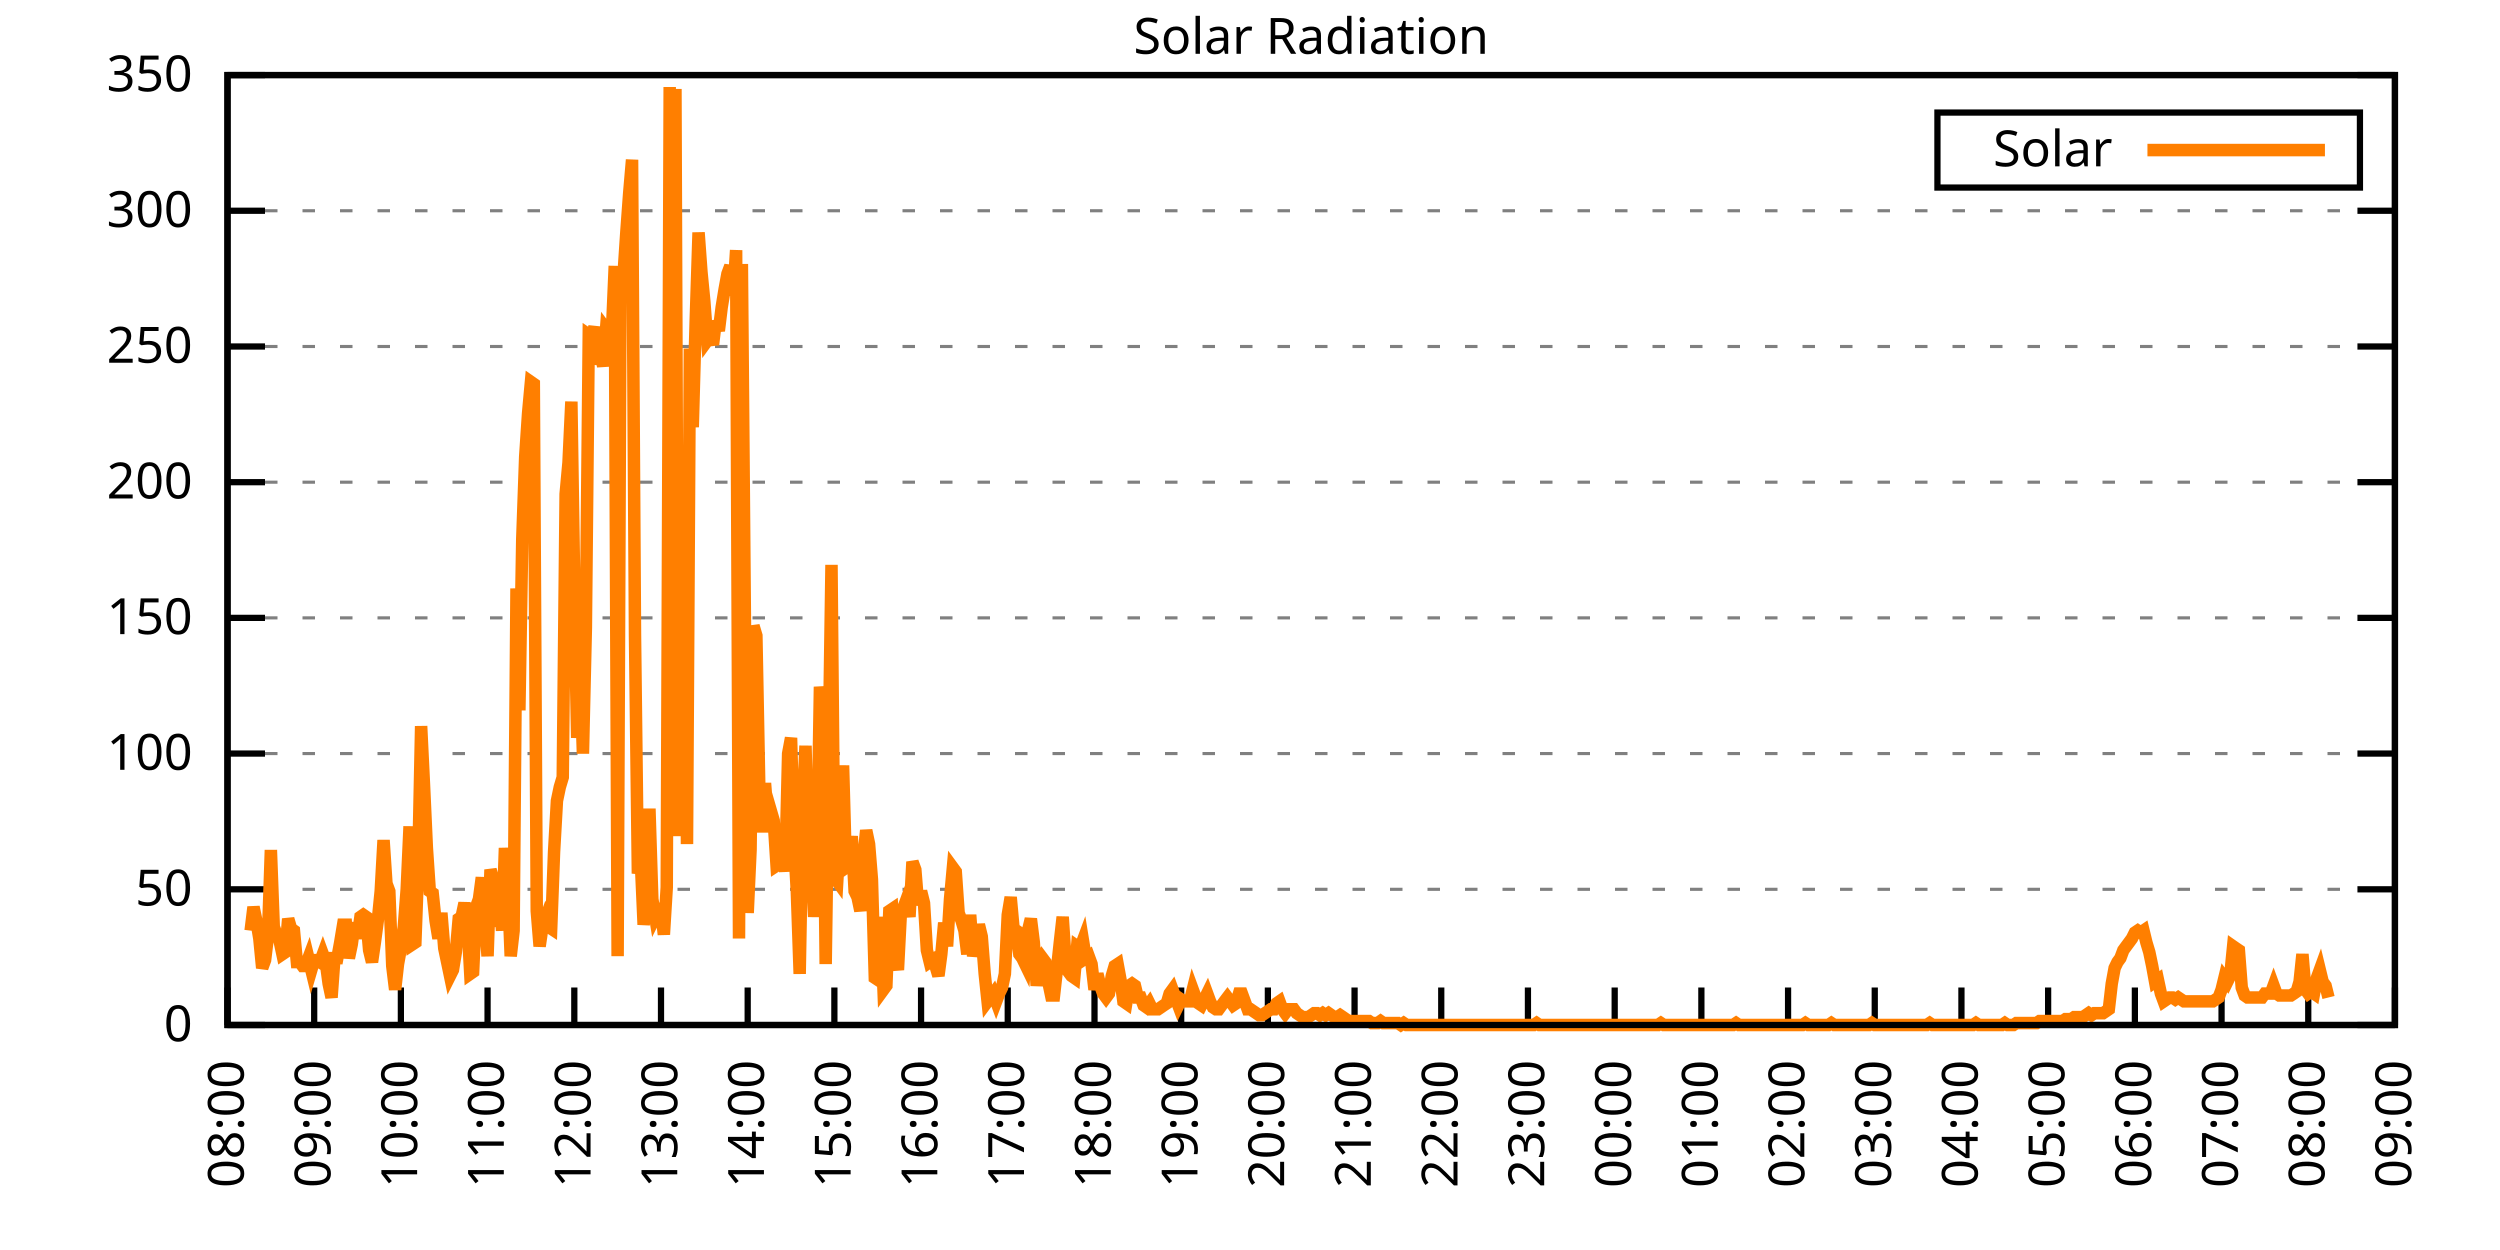
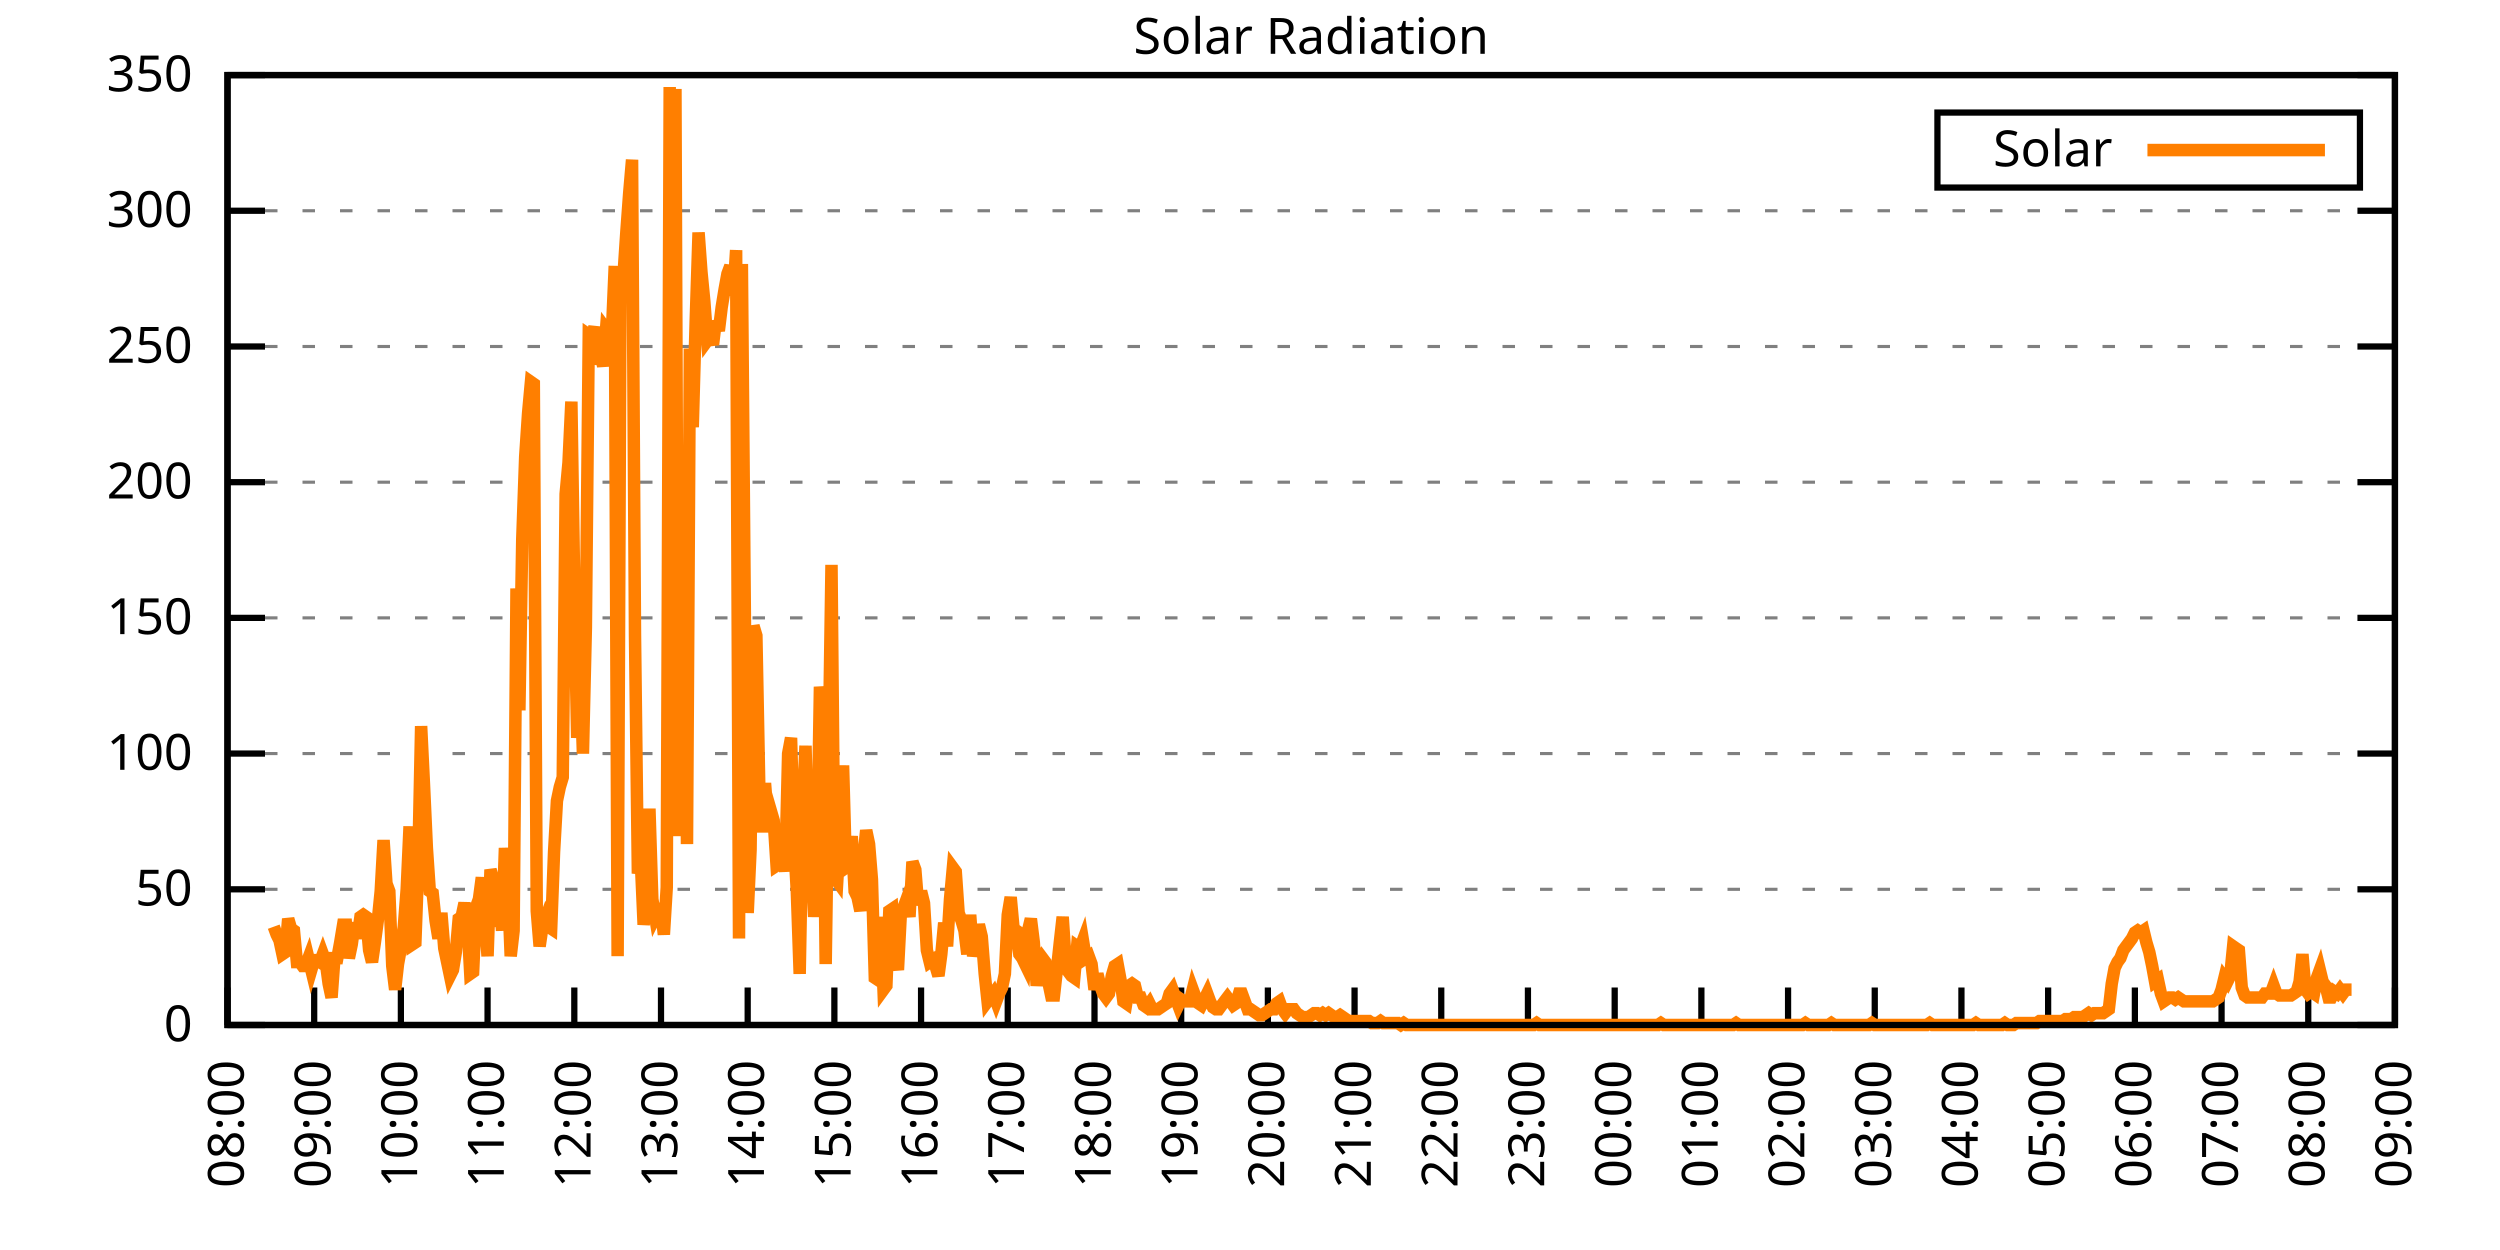
<svg xmlns="http://www.w3.org/2000/svg" xmlns:xlink="http://www.w3.org/1999/xlink" width="400" height="200" viewBox="0 0 400 200">
  <g id="gnuplot_canvas">
    <rect x="0" y="0" width="400" height="200" fill="none" />
    <defs>
      <circle id="gpDot" r="0.5" stroke-width="0.5" stroke="currentColor" />
      <path id="gpPt0" stroke-width="0.333" stroke="currentColor" d="M-1,0 h2 M0,-1 v2" />
      <path id="gpPt1" stroke-width="0.333" stroke="currentColor" d="M-1,-1 L1,1 M1,-1 L-1,1" />
      <path id="gpPt2" stroke-width="0.333" stroke="currentColor" d="M-1,0 L1,0 M0,-1 L0,1 M-1,-1 L1,1 M-1,1 L1,-1" />
      <rect id="gpPt3" stroke-width="0.333" stroke="currentColor" x="-1" y="-1" width="2" height="2" />
      <rect id="gpPt4" stroke-width="0.333" stroke="currentColor" fill="currentColor" x="-1" y="-1" width="2" height="2" />
      <circle id="gpPt5" stroke-width="0.333" stroke="currentColor" cx="0" cy="0" r="1" />
      <use xlink:href="#gpPt5" id="gpPt6" fill="currentColor" stroke="none" />
      <path id="gpPt7" stroke-width="0.333" stroke="currentColor" d="M0,-1.33 L-1.33,0.67 L1.33,0.67 z" />
      <use xlink:href="#gpPt7" id="gpPt8" fill="currentColor" stroke="none" />
      <use xlink:href="#gpPt7" id="gpPt9" stroke="currentColor" transform="rotate(180)" />
      <use xlink:href="#gpPt9" id="gpPt10" fill="currentColor" stroke="none" />
      <use xlink:href="#gpPt3" id="gpPt11" stroke="currentColor" transform="rotate(45)" />
      <use xlink:href="#gpPt11" id="gpPt12" fill="currentColor" stroke="none" />
      <path id="gpPt13" stroke-width="0.333" stroke="currentColor" d="M0,1.330 L1.265,0.411 L0.782,-1.067 L-0.782,-1.076 L-1.265,0.411 z" />
      <use xlink:href="#gpPt13" id="gpPt14" fill="currentColor" stroke="none" />
      <filter id="textbox" filterUnits="objectBoundingBox" x="0" y="0" height="1" width="1">
        <feFlood flood-color="white" flood-opacity="1" result="bgnd" />
        <feComposite in="SourceGraphic" in2="bgnd" operator="atop" />
      </filter>
      <filter id="greybox" filterUnits="objectBoundingBox" x="0" y="0" height="1" width="1">
        <feFlood flood-color="lightgrey" flood-opacity="1" result="grey" />
        <feComposite in="SourceGraphic" in2="grey" operator="atop" />
      </filter>
    </defs>
    <g fill="none" color="white" stroke="currentColor" stroke-width="1.00" stroke-linecap="butt" stroke-linejoin="miter">
</g>
    <g fill="none" color="black" stroke="currentColor" stroke-width="1.00" stroke-linecap="butt" stroke-linejoin="miter">
      <g stroke="none" shape-rendering="crispEdges">
        <polygon fill="rgb(255, 255, 255)" points="36.40,164.00 383.18,164.00 383.18,12.02 36.40,12.02 " />
      </g>
    </g>
    <g fill="none" color="black" stroke="currentColor" stroke-width="1.00" stroke-linecap="butt" stroke-linejoin="miter">
</g>
    <g fill="none" color="black" stroke="black" stroke-width="0.50" stroke-linecap="butt" stroke-linejoin="miter">
</g>
    <g fill="none" color="gray" stroke="currentColor" stroke-width="0.50" stroke-linecap="butt" stroke-linejoin="miter">
      <path stroke="gray" stroke-dasharray="2,4" class="gridline" d="M36.40,164.00 L383.19,164.00  " />
    </g>
    <g fill="none" color="gray" stroke="gray" stroke-width="1.00" stroke-linecap="butt" stroke-linejoin="miter">
</g>
    <g fill="none" color="black" stroke="currentColor" stroke-width="1.00" stroke-linecap="butt" stroke-linejoin="miter">
      <path stroke="black" d="M36.40,164.00 L42.40,164.00 M383.19,164.00 L377.19,164.00  " />
      <g transform="translate(30.80,166.60)" stroke="none" fill="black" font-family="Sans" font-size="8.00" text-anchor="end">
        <text>
          <tspan font-family="Sans"> 0</tspan>
        </text>
      </g>
    </g>
    <g fill="none" color="black" stroke="currentColor" stroke-width="1.00" stroke-linecap="butt" stroke-linejoin="miter">
</g>
    <g fill="none" color="black" stroke="black" stroke-width="0.50" stroke-linecap="butt" stroke-linejoin="miter">
</g>
    <g fill="none" color="gray" stroke="currentColor" stroke-width="0.50" stroke-linecap="butt" stroke-linejoin="miter">
      <path stroke="gray" stroke-dasharray="2,4" class="gridline" d="M36.40,142.29 L383.19,142.29  " />
    </g>
    <g fill="none" color="gray" stroke="gray" stroke-width="1.00" stroke-linecap="butt" stroke-linejoin="miter">
</g>
    <g fill="none" color="black" stroke="currentColor" stroke-width="1.00" stroke-linecap="butt" stroke-linejoin="miter">
      <path stroke="black" d="M36.40,142.29 L42.40,142.29 M383.19,142.29 L377.19,142.29  " />
      <g transform="translate(30.80,144.89)" stroke="none" fill="black" font-family="Sans" font-size="8.00" text-anchor="end">
        <text>
          <tspan font-family="Sans"> 50</tspan>
        </text>
      </g>
    </g>
    <g fill="none" color="black" stroke="currentColor" stroke-width="1.00" stroke-linecap="butt" stroke-linejoin="miter">
</g>
    <g fill="none" color="black" stroke="black" stroke-width="0.50" stroke-linecap="butt" stroke-linejoin="miter">
</g>
    <g fill="none" color="gray" stroke="currentColor" stroke-width="0.50" stroke-linecap="butt" stroke-linejoin="miter">
      <path stroke="gray" stroke-dasharray="2,4" class="gridline" d="M36.40,120.57 L383.19,120.57  " />
    </g>
    <g fill="none" color="gray" stroke="gray" stroke-width="1.00" stroke-linecap="butt" stroke-linejoin="miter">
</g>
    <g fill="none" color="black" stroke="currentColor" stroke-width="1.00" stroke-linecap="butt" stroke-linejoin="miter">
      <path stroke="black" d="M36.40,120.57 L42.40,120.57 M383.19,120.57 L377.19,120.57  " />
      <g transform="translate(30.80,123.17)" stroke="none" fill="black" font-family="Sans" font-size="8.00" text-anchor="end">
        <text>
          <tspan font-family="Sans"> 100</tspan>
        </text>
      </g>
    </g>
    <g fill="none" color="black" stroke="currentColor" stroke-width="1.00" stroke-linecap="butt" stroke-linejoin="miter">
</g>
    <g fill="none" color="black" stroke="black" stroke-width="0.50" stroke-linecap="butt" stroke-linejoin="miter">
</g>
    <g fill="none" color="gray" stroke="currentColor" stroke-width="0.50" stroke-linecap="butt" stroke-linejoin="miter">
      <path stroke="gray" stroke-dasharray="2,4" class="gridline" d="M36.40,98.86 L383.19,98.86  " />
    </g>
    <g fill="none" color="gray" stroke="gray" stroke-width="1.00" stroke-linecap="butt" stroke-linejoin="miter">
</g>
    <g fill="none" color="black" stroke="currentColor" stroke-width="1.00" stroke-linecap="butt" stroke-linejoin="miter">
      <path stroke="black" d="M36.40,98.86 L42.40,98.86 M383.19,98.86 L377.19,98.86  " />
      <g transform="translate(30.80,101.46)" stroke="none" fill="black" font-family="Sans" font-size="8.00" text-anchor="end">
        <text>
          <tspan font-family="Sans"> 150</tspan>
        </text>
      </g>
    </g>
    <g fill="none" color="black" stroke="currentColor" stroke-width="1.00" stroke-linecap="butt" stroke-linejoin="miter">
</g>
    <g fill="none" color="black" stroke="black" stroke-width="0.50" stroke-linecap="butt" stroke-linejoin="miter">
</g>
    <g fill="none" color="gray" stroke="currentColor" stroke-width="0.50" stroke-linecap="butt" stroke-linejoin="miter">
      <path stroke="gray" stroke-dasharray="2,4" class="gridline" d="M36.40,77.15 L383.19,77.15  " />
    </g>
    <g fill="none" color="gray" stroke="gray" stroke-width="1.00" stroke-linecap="butt" stroke-linejoin="miter">
</g>
    <g fill="none" color="black" stroke="currentColor" stroke-width="1.00" stroke-linecap="butt" stroke-linejoin="miter">
      <path stroke="black" d="M36.40,77.15 L42.40,77.15 M383.19,77.15 L377.19,77.15  " />
      <g transform="translate(30.80,79.75)" stroke="none" fill="black" font-family="Sans" font-size="8.00" text-anchor="end">
        <text>
          <tspan font-family="Sans"> 200</tspan>
        </text>
      </g>
    </g>
    <g fill="none" color="black" stroke="currentColor" stroke-width="1.00" stroke-linecap="butt" stroke-linejoin="miter">
</g>
    <g fill="none" color="black" stroke="black" stroke-width="0.50" stroke-linecap="butt" stroke-linejoin="miter">
</g>
    <g fill="none" color="gray" stroke="currentColor" stroke-width="0.50" stroke-linecap="butt" stroke-linejoin="miter">
      <path stroke="gray" stroke-dasharray="2,4" class="gridline" d="M36.40,55.44 L383.19,55.44  " />
    </g>
    <g fill="none" color="gray" stroke="gray" stroke-width="1.00" stroke-linecap="butt" stroke-linejoin="miter">
</g>
    <g fill="none" color="black" stroke="currentColor" stroke-width="1.00" stroke-linecap="butt" stroke-linejoin="miter">
      <path stroke="black" d="M36.40,55.44 L42.40,55.44 M383.19,55.44 L377.19,55.44  " />
      <g transform="translate(30.80,58.04)" stroke="none" fill="black" font-family="Sans" font-size="8.00" text-anchor="end">
        <text>
          <tspan font-family="Sans"> 250</tspan>
        </text>
      </g>
    </g>
    <g fill="none" color="black" stroke="currentColor" stroke-width="1.00" stroke-linecap="butt" stroke-linejoin="miter">
</g>
    <g fill="none" color="black" stroke="black" stroke-width="0.50" stroke-linecap="butt" stroke-linejoin="miter">
</g>
    <g fill="none" color="gray" stroke="currentColor" stroke-width="0.50" stroke-linecap="butt" stroke-linejoin="miter">
      <path stroke="gray" stroke-dasharray="2,4" class="gridline" d="M36.40,33.72 L383.19,33.72  " />
    </g>
    <g fill="none" color="gray" stroke="gray" stroke-width="1.00" stroke-linecap="butt" stroke-linejoin="miter">
</g>
    <g fill="none" color="black" stroke="currentColor" stroke-width="1.00" stroke-linecap="butt" stroke-linejoin="miter">
      <path stroke="black" d="M36.40,33.72 L42.40,33.72 M383.19,33.72 L377.19,33.72  " />
      <g transform="translate(30.80,36.32)" stroke="none" fill="black" font-family="Sans" font-size="8.00" text-anchor="end">
        <text>
          <tspan font-family="Sans"> 300</tspan>
        </text>
      </g>
    </g>
    <g fill="none" color="black" stroke="currentColor" stroke-width="1.00" stroke-linecap="butt" stroke-linejoin="miter">
</g>
    <g fill="none" color="black" stroke="black" stroke-width="0.50" stroke-linecap="butt" stroke-linejoin="miter">
</g>
    <g fill="none" color="gray" stroke="currentColor" stroke-width="0.50" stroke-linecap="butt" stroke-linejoin="miter">
      <path stroke="gray" stroke-dasharray="2,4" class="gridline" d="M36.40,12.01 L383.19,12.01  " />
    </g>
    <g fill="none" color="gray" stroke="gray" stroke-width="1.00" stroke-linecap="butt" stroke-linejoin="miter">
</g>
    <g fill="none" color="black" stroke="currentColor" stroke-width="1.00" stroke-linecap="butt" stroke-linejoin="miter">
      <path stroke="black" d="M36.40,12.01 L42.40,12.01 M383.19,12.01 L377.19,12.01  " />
      <g transform="translate(30.80,14.61)" stroke="none" fill="black" font-family="Sans" font-size="8.00" text-anchor="end">
        <text>
          <tspan font-family="Sans"> 350</tspan>
        </text>
      </g>
    </g>
    <g fill="none" color="black" stroke="currentColor" stroke-width="1.00" stroke-linecap="butt" stroke-linejoin="miter">
      <path stroke="black" d="M36.40,164.00 L36.40,158.00  " />
      <g transform="translate(39.00,169.60) rotate(270.00)" stroke="none" fill="black" font-family="Sans" font-size="8.00" text-anchor="end">
        <text>
          <tspan font-family="Sans">08:00</tspan>
        </text>
      </g>
    </g>
    <g fill="none" color="black" stroke="currentColor" stroke-width="1.00" stroke-linecap="butt" stroke-linejoin="miter">
      <path stroke="black" d="M50.27,164.00 L50.27,158.00  " />
      <g transform="translate(52.87,169.60) rotate(270.00)" stroke="none" fill="black" font-family="Sans" font-size="8.00" text-anchor="end">
        <text>
          <tspan font-family="Sans">09:00</tspan>
        </text>
      </g>
    </g>
    <g fill="none" color="black" stroke="currentColor" stroke-width="1.00" stroke-linecap="butt" stroke-linejoin="miter">
      <path stroke="black" d="M64.14,164.00 L64.14,158.00  " />
      <g transform="translate(66.74,169.60) rotate(270.00)" stroke="none" fill="black" font-family="Sans" font-size="8.00" text-anchor="end">
        <text>
          <tspan font-family="Sans">10:00</tspan>
        </text>
      </g>
    </g>
    <g fill="none" color="black" stroke="currentColor" stroke-width="1.00" stroke-linecap="butt" stroke-linejoin="miter">
      <path stroke="black" d="M78.01,164.00 L78.01,158.00  " />
      <g transform="translate(80.61,169.60) rotate(270.00)" stroke="none" fill="black" font-family="Sans" font-size="8.00" text-anchor="end">
        <text>
          <tspan font-family="Sans">11:00</tspan>
        </text>
      </g>
    </g>
    <g fill="none" color="black" stroke="currentColor" stroke-width="1.00" stroke-linecap="butt" stroke-linejoin="miter">
      <path stroke="black" d="M91.89,164.00 L91.89,158.00  " />
      <g transform="translate(94.49,169.60) rotate(270.00)" stroke="none" fill="black" font-family="Sans" font-size="8.00" text-anchor="end">
        <text>
          <tspan font-family="Sans">12:00</tspan>
        </text>
      </g>
    </g>
    <g fill="none" color="black" stroke="currentColor" stroke-width="1.00" stroke-linecap="butt" stroke-linejoin="miter">
      <path stroke="black" d="M105.76,164.00 L105.76,158.00  " />
      <g transform="translate(108.36,169.60) rotate(270.00)" stroke="none" fill="black" font-family="Sans" font-size="8.00" text-anchor="end">
        <text>
          <tspan font-family="Sans">13:00</tspan>
        </text>
      </g>
    </g>
    <g fill="none" color="black" stroke="currentColor" stroke-width="1.00" stroke-linecap="butt" stroke-linejoin="miter">
      <path stroke="black" d="M119.63,164.00 L119.63,158.00  " />
      <g transform="translate(122.23,169.60) rotate(270.00)" stroke="none" fill="black" font-family="Sans" font-size="8.00" text-anchor="end">
        <text>
          <tspan font-family="Sans">14:00</tspan>
        </text>
      </g>
    </g>
    <g fill="none" color="black" stroke="currentColor" stroke-width="1.00" stroke-linecap="butt" stroke-linejoin="miter">
      <path stroke="black" d="M133.50,164.00 L133.50,158.00  " />
      <g transform="translate(136.10,169.60) rotate(270.00)" stroke="none" fill="black" font-family="Sans" font-size="8.00" text-anchor="end">
        <text>
          <tspan font-family="Sans">15:00</tspan>
        </text>
      </g>
    </g>
    <g fill="none" color="black" stroke="currentColor" stroke-width="1.00" stroke-linecap="butt" stroke-linejoin="miter">
      <path stroke="black" d="M147.37,164.00 L147.37,158.00  " />
      <g transform="translate(149.97,169.60) rotate(270.00)" stroke="none" fill="black" font-family="Sans" font-size="8.00" text-anchor="end">
        <text>
          <tspan font-family="Sans">16:00</tspan>
        </text>
      </g>
    </g>
    <g fill="none" color="black" stroke="currentColor" stroke-width="1.00" stroke-linecap="butt" stroke-linejoin="miter">
      <path stroke="black" d="M161.24,164.00 L161.24,158.00  " />
      <g transform="translate(163.84,169.60) rotate(270.00)" stroke="none" fill="black" font-family="Sans" font-size="8.00" text-anchor="end">
        <text>
          <tspan font-family="Sans">17:00</tspan>
        </text>
      </g>
    </g>
    <g fill="none" color="black" stroke="currentColor" stroke-width="1.00" stroke-linecap="butt" stroke-linejoin="miter">
      <path stroke="black" d="M175.12,164.00 L175.12,158.00  " />
      <g transform="translate(177.72,169.60) rotate(270.00)" stroke="none" fill="black" font-family="Sans" font-size="8.00" text-anchor="end">
        <text>
          <tspan font-family="Sans">18:00</tspan>
        </text>
      </g>
    </g>
    <g fill="none" color="black" stroke="currentColor" stroke-width="1.00" stroke-linecap="butt" stroke-linejoin="miter">
      <path stroke="black" d="M188.99,164.00 L188.99,158.00  " />
      <g transform="translate(191.59,169.60) rotate(270.00)" stroke="none" fill="black" font-family="Sans" font-size="8.00" text-anchor="end">
        <text>
          <tspan font-family="Sans">19:00</tspan>
        </text>
      </g>
    </g>
    <g fill="none" color="black" stroke="currentColor" stroke-width="1.00" stroke-linecap="butt" stroke-linejoin="miter">
      <path stroke="black" d="M202.86,164.00 L202.86,158.00  " />
      <g transform="translate(205.46,169.60) rotate(270.00)" stroke="none" fill="black" font-family="Sans" font-size="8.00" text-anchor="end">
        <text>
          <tspan font-family="Sans">20:00</tspan>
        </text>
      </g>
    </g>
    <g fill="none" color="black" stroke="currentColor" stroke-width="1.00" stroke-linecap="butt" stroke-linejoin="miter">
      <path stroke="black" d="M216.73,164.00 L216.73,158.00  " />
      <g transform="translate(219.33,169.60) rotate(270.00)" stroke="none" fill="black" font-family="Sans" font-size="8.00" text-anchor="end">
        <text>
          <tspan font-family="Sans">21:00</tspan>
        </text>
      </g>
    </g>
    <g fill="none" color="black" stroke="currentColor" stroke-width="1.00" stroke-linecap="butt" stroke-linejoin="miter">
      <path stroke="black" d="M230.60,164.00 L230.60,158.00  " />
      <g transform="translate(233.20,169.60) rotate(270.00)" stroke="none" fill="black" font-family="Sans" font-size="8.00" text-anchor="end">
        <text>
          <tspan font-family="Sans">22:00</tspan>
        </text>
      </g>
    </g>
    <g fill="none" color="black" stroke="currentColor" stroke-width="1.00" stroke-linecap="butt" stroke-linejoin="miter">
      <path stroke="black" d="M244.47,164.00 L244.47,158.00  " />
      <g transform="translate(247.07,169.60) rotate(270.00)" stroke="none" fill="black" font-family="Sans" font-size="8.00" text-anchor="end">
        <text>
          <tspan font-family="Sans">23:00</tspan>
        </text>
      </g>
    </g>
    <g fill="none" color="black" stroke="currentColor" stroke-width="1.00" stroke-linecap="butt" stroke-linejoin="miter">
      <path stroke="black" d="M258.35,164.00 L258.35,158.00  " />
      <g transform="translate(260.95,169.60) rotate(270.00)" stroke="none" fill="black" font-family="Sans" font-size="8.00" text-anchor="end">
        <text>
          <tspan font-family="Sans">00:00</tspan>
        </text>
      </g>
    </g>
    <g fill="none" color="black" stroke="currentColor" stroke-width="1.00" stroke-linecap="butt" stroke-linejoin="miter">
      <path stroke="black" d="M272.22,164.00 L272.22,158.00  " />
      <g transform="translate(274.82,169.60) rotate(270.00)" stroke="none" fill="black" font-family="Sans" font-size="8.00" text-anchor="end">
        <text>
          <tspan font-family="Sans">01:00</tspan>
        </text>
      </g>
    </g>
    <g fill="none" color="black" stroke="currentColor" stroke-width="1.00" stroke-linecap="butt" stroke-linejoin="miter">
      <path stroke="black" d="M286.09,164.00 L286.09,158.00  " />
      <g transform="translate(288.69,169.60) rotate(270.00)" stroke="none" fill="black" font-family="Sans" font-size="8.00" text-anchor="end">
        <text>
          <tspan font-family="Sans">02:00</tspan>
        </text>
      </g>
    </g>
    <g fill="none" color="black" stroke="currentColor" stroke-width="1.00" stroke-linecap="butt" stroke-linejoin="miter">
      <path stroke="black" d="M299.96,164.00 L299.96,158.00  " />
      <g transform="translate(302.56,169.60) rotate(270.00)" stroke="none" fill="black" font-family="Sans" font-size="8.00" text-anchor="end">
        <text>
          <tspan font-family="Sans">03:00</tspan>
        </text>
      </g>
    </g>
    <g fill="none" color="black" stroke="currentColor" stroke-width="1.00" stroke-linecap="butt" stroke-linejoin="miter">
      <path stroke="black" d="M313.83,164.00 L313.83,158.00  " />
      <g transform="translate(316.43,169.60) rotate(270.00)" stroke="none" fill="black" font-family="Sans" font-size="8.00" text-anchor="end">
        <text>
          <tspan font-family="Sans">04:00</tspan>
        </text>
      </g>
    </g>
    <g fill="none" color="black" stroke="currentColor" stroke-width="1.00" stroke-linecap="butt" stroke-linejoin="miter">
      <path stroke="black" d="M327.70,164.00 L327.70,158.00  " />
      <g transform="translate(330.30,169.60) rotate(270.00)" stroke="none" fill="black" font-family="Sans" font-size="8.00" text-anchor="end">
        <text>
          <tspan font-family="Sans">05:00</tspan>
        </text>
      </g>
    </g>
    <g fill="none" color="black" stroke="currentColor" stroke-width="1.00" stroke-linecap="butt" stroke-linejoin="miter">
      <path stroke="black" d="M341.58,164.00 L341.58,158.00  " />
      <g transform="translate(344.18,169.60) rotate(270.00)" stroke="none" fill="black" font-family="Sans" font-size="8.00" text-anchor="end">
        <text>
          <tspan font-family="Sans">06:00</tspan>
        </text>
      </g>
    </g>
    <g fill="none" color="black" stroke="currentColor" stroke-width="1.00" stroke-linecap="butt" stroke-linejoin="miter">
      <path stroke="black" d="M355.45,164.00 L355.45,158.00  " />
      <g transform="translate(358.05,169.60) rotate(270.00)" stroke="none" fill="black" font-family="Sans" font-size="8.00" text-anchor="end">
        <text>
          <tspan font-family="Sans">07:00</tspan>
        </text>
      </g>
    </g>
    <g fill="none" color="black" stroke="currentColor" stroke-width="1.00" stroke-linecap="butt" stroke-linejoin="miter">
      <path stroke="black" d="M369.32,164.00 L369.32,158.00  " />
      <g transform="translate(371.92,169.60) rotate(270.00)" stroke="none" fill="black" font-family="Sans" font-size="8.00" text-anchor="end">
        <text>
          <tspan font-family="Sans">08:00</tspan>
        </text>
      </g>
    </g>
    <g fill="none" color="black" stroke="currentColor" stroke-width="1.00" stroke-linecap="butt" stroke-linejoin="miter">
      <path stroke="black" d="M383.19,164.00 L383.19,158.00  " />
      <g transform="translate(385.79,169.60) rotate(270.00)" stroke="none" fill="black" font-family="Sans" font-size="8.00" text-anchor="end">
        <text>
          <tspan font-family="Sans">09:00</tspan>
        </text>
      </g>
    </g>
    <g fill="none" color="black" stroke="currentColor" stroke-width="1.00" stroke-linecap="butt" stroke-linejoin="miter">
</g>
    <g fill="none" color="black" stroke="currentColor" stroke-width="1.00" stroke-linecap="butt" stroke-linejoin="miter">
      <path stroke="black" d="M36.40,12.01 L36.40,164.00 L383.19,164.00 L383.19,12.01 L36.40,12.01 Z  " />
    </g>
    <g fill="none" color="black" stroke="currentColor" stroke-width="1.00" stroke-linecap="butt" stroke-linejoin="miter">
</g>
    <g fill="none" color="black" stroke="currentColor" stroke-width="1.00" stroke-linecap="butt" stroke-linejoin="miter">
      <path stroke="black" d="M309.99,30.01 L309.99,18.01 L377.59,18.01 L377.59,30.01 L309.99,30.01 Z  " />
    </g>
    <g id="Solar_Radiation_plot_1">
      <g fill="none" color="white" stroke="black" stroke-width="2.00" stroke-linecap="butt" stroke-linejoin="miter">
</g>
      <g fill="none" color="black" stroke="currentColor" stroke-width="2.00" stroke-linecap="butt" stroke-linejoin="miter">
        <g transform="translate(337.99,26.61)" stroke="none" fill="black" font-family="Sans" font-size="8.00" text-anchor="end">
          <text>
            <tspan font-family="Sans">Solar</tspan>
          </text>
        </g>
      </g>
      <g fill="none" color="black" stroke="currentColor" stroke-width="2.00" stroke-linecap="butt" stroke-linejoin="miter">
-         <path stroke="rgb(255, 127,   0)" d="M343.59,24.01 L371.99,24.01 M40.10,148.90 L40.56,145.12 L41.02,147.32 L41.49,150.16 L41.95,154.88 L42.41,153.62   L42.87,149.84 L43.34,136.00 L43.80,148.27 L44.26,149.53 L44.72,150.47 L45.19,152.67 L45.65,152.36 L46.11,147.01   L46.57,148.58 L47.03,148.90 L47.50,153.93 L47.96,153.93 L48.42,154.56 L48.88,154.56 L49.35,153.30 L49.81,155.19   L50.27,153.62 L50.73,153.62 L51.20,153.93 L51.66,152.67 L52.12,153.93 L52.58,157.39 L53.05,159.60 L53.51,153.30   L53.97,153.30 L54.43,150.79 L54.90,147.95 L55.36,147.95 L55.82,153.30 L56.28,151.10 L56.75,147.64 L57.21,150.16   L57.67,146.70 L58.13,146.38 L58.59,146.70 L59.06,152.04 L59.52,153.93 L59.98,150.79 L60.44,147.32 L60.91,142.60   L61.37,134.42 L61.83,141.35 L62.29,142.60 L62.76,154.56 L63.22,158.34 L63.68,154.25 L64.14,151.73 L64.61,148.27   L65.07,142.29 L65.53,132.22 L65.99,151.10 L66.46,150.79 L66.92,138.20 L67.38,116.18 L67.84,125.61 L68.30,135.68   L68.77,142.60 L69.23,142.92 L69.69,147.32 L70.15,150.16 L70.62,146.07 L71.08,151.73 L71.54,153.93 L72.00,156.13   L72.47,155.19 L72.93,152.36 L73.39,147.01 L73.85,146.70 L74.32,144.49 L74.78,147.32 L75.24,155.82 L75.70,155.50   L76.17,145.12 L76.63,143.86 L77.09,140.40 L77.55,146.70 L78.01,152.99 L78.48,139.14 L78.94,140.72 L79.40,148.27   L79.86,142.60 L80.33,148.90 L80.79,135.68 L81.25,141.35 L81.71,152.99 L82.18,148.90 L82.64,94.15 L83.10,113.66   L83.56,86.28 L84.03,73.07 L84.49,66.15 L84.95,61.11 L85.41,61.43 L85.88,145.75 L86.34,151.41 L86.80,148.27   L87.26,147.01 L87.72,148.27 L88.19,148.58 L88.65,136.31 L89.11,128.13 L89.57,125.93 L90.04,124.36 L90.50,79.05   L90.96,74.01 L91.42,64.26 L91.89,94.78 L92.35,118.06 L92.81,106.74 L93.27,120.58 L93.74,100.44 L94.20,53.56   L94.66,53.88 L95.12,52.30 L95.59,58.28 L96.05,56.39 L96.51,58.60 L96.97,52.62 L97.44,53.25 L97.90,53.25   L98.36,42.55 L98.82,152.99 L99.28,46.33 L99.75,44.12 L100.21,37.20 L100.67,30.91 L101.13,25.56 L101.60,101.70   L102.06,139.77 L102.52,137.57 L102.98,147.95 L103.45,144.49 L103.91,129.39 L104.37,143.86 L104.83,146.70 L105.30,145.75   L105.76,145.44 L106.22,149.53 L106.68,141.98 L107.15,13.92 L107.61,129.39 L108.07,14.23 L108.53,133.79 L108.99,74.64   L109.46,91.63 L109.92,135.05 L110.38,55.77 L110.84,68.35 L111.31,51.36 L111.77,37.20 L112.23,43.49 L112.69,48.21   L113.16,54.51 L113.62,53.88 L114.08,55.14 L114.54,51.36 L115.01,52.93 L115.47,49.16 L115.93,46.33 L116.39,43.81   L116.86,42.55 L117.32,47.27 L117.78,40.03 L118.24,150.16 L118.70,42.24 L119.17,97.61 L119.63,146.07 L120.09,136.00   L120.55,100.13 L121.02,101.70 L121.48,125.61 L121.94,133.17 L122.40,125.30 L122.87,131.28 L123.33,129.70 L123.79,131.28   L124.25,138.51 L124.72,138.20 L125.18,135.05 L125.64,139.46 L126.10,120.58 L126.57,118.06 L127.03,134.42 L127.49,142.60   L127.95,155.82 L128.41,130.33 L128.88,119.32 L129.34,138.20 L129.80,136.00 L130.26,146.70 L130.73,138.20 L131.19,109.88   L131.65,113.66 L132.11,154.25 L132.58,121.52 L133.04,90.38 L133.50,140.40 L133.96,141.03 L134.43,132.85 L134.89,122.47   L135.35,138.83 L135.81,138.51 L136.28,133.79 L136.74,142.60 L137.20,143.55 L137.66,145.75 L138.13,137.26 L138.59,132.85   L139.05,135.05 L139.51,140.72 L139.97,156.45 L140.44,156.76 L140.90,146.70 L141.36,158.34 L141.82,157.71 L142.29,145.75   L142.75,145.44 L143.21,152.99 L143.67,155.19 L144.14,146.07 L144.60,145.12 L145.06,143.86 L145.52,146.70 L145.99,137.89   L146.45,139.14 L146.91,144.81 L147.37,142.60 L147.84,144.49 L148.30,152.04 L148.76,153.93 L149.22,153.62 L149.68,154.56   L150.15,156.13 L150.61,152.67 L151.07,147.64 L151.53,151.41 L152.00,143.86 L152.46,138.83 L152.92,139.46 L153.38,146.07   L153.85,147.32 L154.31,148.90 L154.77,152.67 L155.23,146.38 L155.70,152.99 L156.16,150.79 L156.62,147.95 L157.08,149.84   L157.55,155.82 L158.01,160.22 L158.47,159.60 L158.93,158.97 L159.39,160.22 L159.86,158.97 L160.32,158.02 L160.78,155.82   L161.24,146.38 L161.71,143.55 L162.17,148.58 L162.63,148.90 L163.09,152.67 L163.56,153.30 L164.02,154.25 L164.48,148.90   L164.94,147.01 L165.41,150.79 L165.87,157.71 L166.33,154.25 L166.79,153.30 L167.26,153.93 L167.72,157.08 L168.18,159.28   L168.64,159.28 L169.10,155.19 L169.57,150.79 L170.03,146.70 L170.49,153.62 L170.95,155.50 L171.42,156.13 L171.88,156.45   L172.34,151.41 L172.80,151.73 L173.27,150.47 L173.73,153.30 L174.19,152.99 L174.65,154.25 L175.12,158.34 L175.58,155.82   L176.04,157.71 L176.50,158.97 L176.97,159.60 L177.43,158.97 L177.89,156.13 L178.35,154.56 L178.82,154.25 L179.28,156.76   L179.74,160.22 L180.20,160.54 L180.66,157.71 L181.13,157.39 L181.59,157.71 L182.05,159.60 L182.51,159.60 L182.98,160.85   L183.44,161.17 L183.90,160.54 L184.36,161.48 L184.83,161.48 L185.29,161.48 L185.75,161.17 L186.21,160.85 L186.68,160.54   L187.14,158.97 L187.60,158.34 L188.06,159.60 L188.53,160.85 L188.99,159.91 L189.45,160.22 L189.91,160.22 L190.37,160.22   L190.84,158.34 L191.30,159.60 L191.76,160.54 L192.22,160.85 L192.69,159.91 L193.15,158.97 L193.61,160.22 L194.07,161.17   L194.54,161.48 L195.00,161.48 L195.46,160.85 L195.92,160.22 L196.39,159.60 L196.85,160.22 L197.31,160.85 L197.77,160.54   L198.24,158.97 L198.70,158.97 L199.16,160.22 L199.62,161.48 L200.08,161.48 L200.55,161.80 L201.01,162.11 L201.47,162.43   L201.93,162.43 L202.40,162.11 L202.86,161.80 L203.32,161.48 L203.78,161.48 L204.25,160.54 L204.71,160.22 L205.17,161.48   L205.63,162.11 L206.10,161.48 L206.56,161.48 L207.02,161.48 L207.48,162.11 L207.95,162.43 L208.41,162.74 L208.87,162.74   L209.33,162.74 L209.80,162.43 L210.26,162.11 L210.72,162.11 L211.18,162.43 L211.64,162.11 L212.11,162.43 L212.57,162.11   L213.03,162.43 L213.49,162.74 L213.96,162.74 L214.42,162.43 L214.88,162.74 L215.34,163.06 L215.81,163.37 L216.27,163.37   L216.73,163.37 L217.19,163.37 L217.66,163.37 L218.12,163.37 L218.58,163.37 L219.04,163.37 L219.51,163.69 L219.97,163.69   L220.43,163.69 L220.89,163.37 L221.35,163.69 L221.82,163.69 L222.28,163.69 L222.74,163.69 L223.20,163.69 L223.67,163.69   L224.13,164.00 L224.59,163.69 L225.05,164.00 L225.52,164.00 L225.98,164.00 L226.44,164.00 L226.90,164.00 L227.37,164.00   L227.83,164.00 L228.29,164.00 L228.75,164.00 L229.22,164.00 L229.68,164.00 L230.14,164.00 L230.60,164.00 L231.06,164.00   L231.53,164.00 L231.99,164.00 L232.45,164.00 L232.91,164.00 L233.38,164.00 L233.84,164.00 L234.30,164.00 L234.76,164.00   L235.23,164.00 L235.69,164.00 L236.15,164.00 L236.61,164.00 L237.08,164.00 L237.54,164.00 L238.00,164.00 L238.46,164.00   L238.93,164.00 L239.39,164.00 L239.85,164.00 L240.31,164.00 L240.77,164.00 L241.24,164.00 L241.70,164.00 L242.16,164.00   L242.62,164.00 L243.09,164.00 L243.55,164.00 L244.01,164.00 L244.47,164.00 L244.94,164.00 L245.40,164.00 L245.86,163.69   L246.32,164.00 L246.79,164.00 L247.25,164.00 L247.71,164.00 L248.17,164.00 L248.64,164.00 L249.10,164.00 L249.56,164.00   L250.02,164.00 L250.49,164.00 L250.95,164.00 L251.41,164.00 L251.87,164.00 L252.33,164.00 L252.80,164.00 L253.26,164.00   L253.72,164.00 L254.18,164.00 L254.65,164.00 L255.11,164.00 L255.57,164.00 L256.03,164.00 L256.50,164.00 L256.96,164.00   L257.42,164.00 L257.88,164.00 L258.35,164.00 L258.81,164.00 L259.27,164.00 L259.73,164.00 L260.20,164.00 L260.66,164.00   L261.12,164.00 L261.58,164.00 L262.04,164.00 L262.51,164.00 L262.97,164.00 L263.43,164.00 L263.89,164.00 L264.36,164.00   L264.82,164.00 L265.28,164.00 L265.74,163.69 L266.21,164.00 L266.67,164.00 L267.13,164.00 L267.59,164.00 L268.06,164.00   L268.52,164.00 L268.98,164.00 L269.44,164.00 L269.91,164.00 L270.37,164.00 L270.83,164.00 L271.29,164.00 L271.75,164.00   L272.22,164.00 L272.68,164.00 L273.14,164.00 L273.60,164.00 L274.07,164.00 L274.53,164.00 L274.99,164.00 L275.45,164.00   L275.92,164.00 L276.38,164.00 L276.84,164.00 L277.30,164.00 L277.77,163.69 L278.23,164.00 L278.69,164.00 L279.15,164.00   L279.62,164.00 L280.08,164.00 L280.54,164.00 L281.00,164.00 L281.46,164.00 L281.93,164.00 L282.39,164.00 L282.85,164.00   L283.31,164.00 L283.78,164.00 L284.24,164.00 L284.70,164.00 L285.16,164.00 L285.63,164.00 L286.09,164.00 L286.55,164.00   L287.01,164.00 L287.48,164.00 L287.94,164.00 L288.40,164.00 L288.86,163.69 L289.33,164.00 L289.79,164.00 L290.25,164.00   L290.71,164.00 L291.18,164.00 L291.64,164.00 L292.10,164.00 L292.56,164.00 L293.02,163.69 L293.49,164.00 L293.95,164.00   L294.41,164.00 L294.87,164.00 L295.34,164.00 L295.80,164.00 L296.26,164.00 L296.72,164.00 L297.19,164.00 L297.65,164.00   L298.11,164.00 L298.57,164.00 L299.04,164.00 L299.50,163.69 L299.96,164.00 L300.42,164.00 L300.89,164.00 L301.35,164.00   L301.81,164.00 L302.27,164.00 L302.73,164.00 L303.20,164.00 L303.66,164.00 L304.12,164.00 L304.58,164.00 L305.05,164.00   L305.51,164.00 L305.97,164.00 L306.43,164.00 L306.90,164.00 L307.36,164.00 L307.82,164.00 L308.28,164.00 L308.75,163.69   L309.21,164.00 L309.67,164.00 L310.13,164.00 L310.60,164.00 L311.06,164.00 L311.52,164.00 L311.98,164.00 L312.44,164.00   L312.91,164.00 L313.37,164.00 L313.83,164.00 L314.29,164.00 L314.76,164.00 L315.22,164.00 L315.68,164.00 L316.14,163.69   L316.61,164.00 L317.07,164.00 L317.53,164.00 L317.99,164.00 L318.46,164.00 L318.92,164.00 L319.38,164.00 L319.84,164.00   L320.31,164.00 L320.77,163.69 L321.23,164.00 L321.69,164.00 L322.15,164.00 L322.62,163.69 L323.08,163.69 L323.54,163.69   L324.00,163.69 L324.47,163.69 L324.93,163.69 L325.39,163.69 L325.85,163.69 L326.32,163.37 L326.78,163.37 L327.24,163.37   L327.70,163.37 L328.17,163.37 L328.63,163.37 L329.09,163.37 L329.55,163.37 L330.02,163.37 L330.48,163.06 L330.94,163.06   L331.40,163.06 L331.87,162.74 L332.33,162.74 L332.79,162.74 L333.25,162.74 L333.71,162.43 L334.18,162.11 L334.64,162.43   L335.10,162.11 L335.56,162.11 L336.03,162.11 L336.49,162.11 L336.95,161.80 L337.41,161.48 L337.88,157.39 L338.34,154.88   L338.80,153.93 L339.26,153.30 L339.73,152.04 L340.19,151.41 L340.65,150.79 L341.11,150.16 L341.58,149.21 L342.04,148.90   L342.50,149.21 L342.96,148.90 L343.42,150.79 L343.89,152.36 L344.35,154.56 L344.81,157.08 L345.27,156.76 L345.74,158.97   L346.20,160.22 L346.66,159.91 L347.12,159.60 L347.59,159.60 L348.05,159.91 L348.51,159.60 L348.97,159.91 L349.44,160.22   L349.90,160.22 L350.36,160.22 L350.82,160.22 L351.29,160.22 L351.75,160.22 L352.21,160.22 L352.67,160.22 L353.13,160.22   L353.60,160.22 L354.06,160.22 L354.52,159.91 L354.98,159.60 L355.45,158.34 L355.91,156.45 L356.37,157.08 L356.83,156.13   L357.30,151.41 L357.76,151.73 L358.22,152.04 L358.68,158.02 L359.15,159.28 L359.61,159.60 L360.07,159.60 L360.53,159.60   L361.00,159.60 L361.46,159.60 L361.92,159.60 L362.38,158.97 L362.84,158.97 L363.31,158.97 L363.77,157.71 L364.23,158.97   L364.69,159.28 L365.16,159.28 L365.62,159.28 L366.08,159.28 L366.54,159.28 L367.01,158.97 L367.47,158.65 L367.93,157.08   L368.39,152.67 L368.86,158.34 L369.32,158.97 L369.78,158.65 L370.24,158.97 L370.71,156.45 L371.17,155.19 L371.63,157.08   L372.09,157.71 L372.56,159.60  " />
+         <path stroke="rgb(255, 127,   0)" d="M343.59,24.01 L371.99,24.01 M43.80,148.27 L44.26,149.53 L44.72,150.47 L45.19,152.67 L45.65,152.36 L46.11,147.01   L46.57,148.58 L47.03,148.90 L47.50,153.93 L47.96,153.93 L48.42,154.56 L48.88,154.56 L49.35,153.30 L49.81,155.19   L50.27,153.62 L50.73,153.62 L51.20,153.93 L51.66,152.67 L52.12,153.93 L52.58,157.39 L53.05,159.60 L53.51,153.30   L53.97,153.30 L54.43,150.79 L54.90,147.95 L55.36,147.95 L55.82,153.30 L56.28,151.10 L56.75,147.64 L57.21,150.16   L57.67,146.70 L58.13,146.38 L58.59,146.70 L59.06,152.04 L59.52,153.93 L59.98,150.79 L60.44,147.32 L60.91,142.60   L61.37,134.42 L61.83,141.35 L62.29,142.60 L62.76,154.56 L63.22,158.34 L63.68,154.25 L64.14,151.73 L64.61,148.27   L65.07,142.29 L65.53,132.22 L65.99,151.10 L66.46,150.79 L66.92,138.20 L67.38,116.18 L67.84,125.61 L68.30,135.68   L68.77,142.60 L69.23,142.92 L69.69,147.32 L70.15,150.16 L70.62,146.07 L71.08,151.73 L71.54,153.93 L72.00,156.13   L72.47,155.19 L72.93,152.36 L73.39,147.01 L73.85,146.70 L74.32,144.49 L74.78,147.32 L75.24,155.82 L75.70,155.50   L76.17,145.12 L76.63,143.86 L77.09,140.40 L77.55,146.70 L78.01,152.99 L78.48,139.14 L78.94,140.72 L79.40,148.27   L79.86,142.60 L80.33,148.90 L80.79,135.68 L81.25,141.35 L81.71,152.99 L82.18,148.90 L82.64,94.15 L83.10,113.66   L83.56,86.28 L84.03,73.07 L84.49,66.15 L84.95,61.11 L85.41,61.43 L85.88,145.75 L86.34,151.41 L86.80,148.27   L87.26,147.01 L87.72,148.27 L88.19,148.58 L88.65,136.31 L89.11,128.13 L89.57,125.93 L90.04,124.36 L90.50,79.05   L90.96,74.01 L91.42,64.26 L91.89,94.78 L92.35,118.06 L92.81,106.74 L93.27,120.58 L93.74,100.44 L94.20,53.56   L94.66,53.88 L95.12,52.30 L95.59,58.28 L96.05,56.39 L96.51,58.60 L96.97,52.62 L97.44,53.25 L97.90,53.25   L98.36,42.55 L98.82,152.99 L99.28,46.33 L99.75,44.12 L100.21,37.20 L100.67,30.91 L101.13,25.56 L101.60,101.70   L102.06,139.77 L102.52,137.57 L102.98,147.95 L103.45,144.49 L103.91,129.39 L104.37,143.86 L104.83,146.70 L105.30,145.75   L105.76,145.44 L106.22,149.53 L106.68,141.98 L107.15,13.92 L107.61,129.39 L108.07,14.23 L108.53,133.79 L108.99,74.64   L109.46,91.63 L109.92,135.05 L110.38,55.77 L110.84,68.35 L111.31,51.36 L111.77,37.20 L112.23,43.49 L112.69,48.21   L113.16,54.51 L113.62,53.88 L114.08,55.14 L114.54,51.36 L115.01,52.93 L115.47,49.16 L115.93,46.33 L116.39,43.81   L116.86,42.55 L117.32,47.27 L117.78,40.03 L118.24,150.16 L118.70,42.24 L119.17,97.61 L119.63,146.07 L120.09,136.00   L120.55,100.13 L121.02,101.70 L121.48,125.61 L121.94,133.17 L122.40,125.30 L122.87,131.28 L123.33,129.70 L123.79,131.28   L124.25,138.51 L124.72,138.20 L125.18,135.05 L125.64,139.46 L126.10,120.58 L126.57,118.06 L127.03,134.42 L127.49,142.60   L127.95,155.82 L128.41,130.33 L128.88,119.32 L129.34,138.20 L129.80,136.00 L130.26,146.70 L130.73,138.20 L131.19,109.88   L131.65,113.66 L132.11,154.25 L132.58,121.52 L133.04,90.38 L133.50,140.40 L133.96,141.03 L134.43,132.85 L134.89,122.47   L135.35,138.83 L135.81,138.51 L136.28,133.79 L136.74,142.60 L137.20,143.55 L137.66,145.75 L138.13,137.26 L138.59,132.85   L139.05,135.05 L139.51,140.72 L139.97,156.45 L140.44,156.76 L140.90,146.70 L141.36,158.34 L141.82,157.71 L142.29,145.75   L142.75,145.44 L143.21,152.99 L143.67,155.19 L144.14,146.07 L144.60,145.12 L145.06,143.86 L145.52,146.70 L145.99,137.89   L146.45,139.14 L146.91,144.81 L147.37,142.60 L147.84,144.49 L148.30,152.04 L148.76,153.93 L149.22,153.62 L149.68,154.56   L150.15,156.13 L150.61,152.67 L151.07,147.64 L151.53,151.41 L152.00,143.86 L152.46,138.83 L152.92,139.46 L153.38,146.07   L153.85,147.32 L154.31,148.90 L154.77,152.67 L155.23,146.38 L155.70,152.99 L156.16,150.79 L156.62,147.95 L157.08,149.84   L157.55,155.82 L158.01,160.22 L158.47,159.60 L158.93,158.97 L159.39,160.22 L159.86,158.97 L160.32,158.02 L160.78,155.82   L161.24,146.38 L161.71,143.55 L162.17,148.58 L162.63,148.90 L163.09,152.67 L163.56,153.30 L164.02,154.25 L164.48,148.90   L164.94,147.01 L165.41,150.79 L165.87,157.71 L166.33,154.25 L166.79,153.30 L167.26,153.93 L167.72,157.08 L168.18,159.28   L168.64,159.28 L169.10,155.19 L169.57,150.79 L170.03,146.70 L170.49,153.62 L170.95,155.50 L171.42,156.13 L171.88,156.45   L172.34,151.41 L172.80,151.73 L173.27,150.47 L173.73,153.30 L174.19,152.99 L174.65,154.25 L175.12,158.34 L175.58,155.82   L176.04,157.71 L176.50,158.97 L176.97,159.60 L177.43,158.97 L177.89,156.13 L178.35,154.56 L178.82,154.25 L179.28,156.76   L179.74,160.22 L180.20,160.54 L180.66,157.71 L181.13,157.39 L181.59,157.71 L182.05,159.60 L182.51,159.60 L182.98,160.85   L183.44,161.17 L183.90,160.54 L184.36,161.48 L184.83,161.48 L185.29,161.48 L185.75,161.17 L186.21,160.85 L186.68,160.54   L187.14,158.97 L187.60,158.34 L188.06,159.60 L188.53,160.85 L188.99,159.91 L189.45,160.22 L189.91,160.22 L190.37,160.22   L190.84,158.34 L191.30,159.60 L191.76,160.54 L192.22,160.85 L192.69,159.91 L193.15,158.97 L193.61,160.22 L194.07,161.17   L194.54,161.48 L195.00,161.48 L195.46,160.85 L195.92,160.22 L196.39,159.60 L196.85,160.22 L197.31,160.85 L197.77,160.54   L198.24,158.97 L198.70,158.97 L199.16,160.22 L199.62,161.48 L200.08,161.48 L200.55,161.80 L201.01,162.11 L201.47,162.43   L201.93,162.43 L202.40,162.11 L202.86,161.80 L203.32,161.48 L203.78,161.48 L204.25,160.54 L204.71,160.22 L205.17,161.48   L205.63,162.11 L206.10,161.48 L206.56,161.48 L207.02,161.48 L207.48,162.11 L207.95,162.43 L208.41,162.74 L208.87,162.74   L209.33,162.74 L209.80,162.43 L210.26,162.11 L210.72,162.11 L211.18,162.43 L211.64,162.11 L212.11,162.43 L212.57,162.11   L213.03,162.43 L213.49,162.74 L213.96,162.74 L214.42,162.43 L214.88,162.74 L215.34,163.06 L215.81,163.37 L216.27,163.37   L216.73,163.37 L217.19,163.37 L217.66,163.37 L218.12,163.37 L218.58,163.37 L219.04,163.37 L219.51,163.69 L219.97,163.69   L220.43,163.69 L220.89,163.37 L221.35,163.69 L221.82,163.69 L222.28,163.69 L222.74,163.69 L223.20,163.69 L223.67,163.69   L224.13,164.00 L224.59,163.69 L225.05,164.00 L225.52,164.00 L225.98,164.00 L226.44,164.00 L226.90,164.00 L227.37,164.00   L227.83,164.00 L228.29,164.00 L228.75,164.00 L229.22,164.00 L229.68,164.00 L230.14,164.00 L230.60,164.00 L231.06,164.00   L231.53,164.00 L231.99,164.00 L232.45,164.00 L232.91,164.00 L233.38,164.00 L233.84,164.00 L234.30,164.00 L234.76,164.00   L235.23,164.00 L235.69,164.00 L236.15,164.00 L236.61,164.00 L237.08,164.00 L237.54,164.00 L238.00,164.00 L238.46,164.00   L238.93,164.00 L239.39,164.00 L239.85,164.00 L240.31,164.00 L240.77,164.00 L241.24,164.00 L241.70,164.00 L242.16,164.00   L242.62,164.00 L243.09,164.00 L243.55,164.00 L244.01,164.00 L244.47,164.00 L244.94,164.00 L245.40,164.00 L245.86,163.69   L246.32,164.00 L246.79,164.00 L247.25,164.00 L247.71,164.00 L248.17,164.00 L248.64,164.00 L249.10,164.00 L249.56,164.00   L250.02,164.00 L250.49,164.00 L250.95,164.00 L251.41,164.00 L251.87,164.00 L252.33,164.00 L252.80,164.00 L253.26,164.00   L253.72,164.00 L254.18,164.00 L254.65,164.00 L255.11,164.00 L255.57,164.00 L256.03,164.00 L256.50,164.00 L256.96,164.00   L257.42,164.00 L257.88,164.00 L258.35,164.00 L258.81,164.00 L259.27,164.00 L259.73,164.00 L260.20,164.00 L260.66,164.00   L261.12,164.00 L261.58,164.00 L262.04,164.00 L262.51,164.00 L262.97,164.00 L263.43,164.00 L263.89,164.00 L264.36,164.00   L264.82,164.00 L265.28,164.00 L265.74,163.69 L266.21,164.00 L266.67,164.00 L267.13,164.00 L267.59,164.00 L268.06,164.00   L268.52,164.00 L268.98,164.00 L269.44,164.00 L269.91,164.00 L270.37,164.00 L270.83,164.00 L271.29,164.00 L271.75,164.00   L272.22,164.00 L272.68,164.00 L273.14,164.00 L273.60,164.00 L274.07,164.00 L274.53,164.00 L274.99,164.00 L275.45,164.00   L275.92,164.00 L276.38,164.00 L276.84,164.00 L277.30,164.00 L277.77,163.69 L278.23,164.00 L278.69,164.00 L279.15,164.00   L279.62,164.00 L280.08,164.00 L280.54,164.00 L281.00,164.00 L281.46,164.00 L281.93,164.00 L282.39,164.00 L282.85,164.00   L283.31,164.00 L283.78,164.00 L284.24,164.00 L284.70,164.00 L285.16,164.00 L285.63,164.00 L286.09,164.00 L286.55,164.00   L287.01,164.00 L287.48,164.00 L287.94,164.00 L288.40,164.00 L288.86,163.69 L289.33,164.00 L289.79,164.00 L290.25,164.00   L290.71,164.00 L291.18,164.00 L291.64,164.00 L292.10,164.00 L292.56,164.00 L293.02,163.69 L293.49,164.00 L293.95,164.00   L294.41,164.00 L294.87,164.00 L295.34,164.00 L295.80,164.00 L296.26,164.00 L296.72,164.00 L297.19,164.00 L297.65,164.00   L298.11,164.00 L298.57,164.00 L299.04,164.00 L299.50,163.69 L299.96,164.00 L300.42,164.00 L300.89,164.00 L301.35,164.00   L301.81,164.00 L302.27,164.00 L302.73,164.00 L303.20,164.00 L303.66,164.00 L304.12,164.00 L304.58,164.00 L305.05,164.00   L305.51,164.00 L305.97,164.00 L306.43,164.00 L306.90,164.00 L307.36,164.00 L307.82,164.00 L308.28,164.00 L308.75,163.69   L309.21,164.00 L309.67,164.00 L310.13,164.00 L310.60,164.00 L311.06,164.00 L311.52,164.00 L311.98,164.00 L312.44,164.00   L312.91,164.00 L313.37,164.00 L313.83,164.00 L314.29,164.00 L314.76,164.00 L315.22,164.00 L315.68,164.00 L316.14,163.69   L316.61,164.00 L317.07,164.00 L317.53,164.00 L317.99,164.00 L318.46,164.00 L318.92,164.00 L319.38,164.00 L319.84,164.00   L320.31,164.00 L320.77,163.69 L321.23,164.00 L321.69,164.00 L322.15,164.00 L322.62,163.69 L323.08,163.69 L323.54,163.69   L324.00,163.69 L324.47,163.69 L324.93,163.69 L325.39,163.69 L325.85,163.69 L326.32,163.37 L326.78,163.37 L327.24,163.37   L327.70,163.37 L328.17,163.37 L328.63,163.37 L329.09,163.37 L329.55,163.37 L330.02,163.37 L330.48,163.06 L330.94,163.06   L331.40,163.06 L331.87,162.74 L332.33,162.74 L332.79,162.74 L333.25,162.74 L333.71,162.43 L334.18,162.11 L334.64,162.43   L335.10,162.11 L335.56,162.11 L336.03,162.11 L336.49,162.11 L336.95,161.80 L337.41,161.48 L337.88,157.39 L338.34,154.88   L338.80,153.93 L339.26,153.30 L339.73,152.04 L340.19,151.41 L340.65,150.79 L341.11,150.16 L341.58,149.21 L342.04,148.90   L342.50,149.21 L342.96,148.90 L343.42,150.79 L343.89,152.36 L344.35,154.56 L344.81,157.08 L345.27,156.76 L345.74,158.97   L346.20,160.22 L346.66,159.91 L347.12,159.60 L347.59,159.60 L348.05,159.91 L348.51,159.60 L348.97,159.91 L349.44,160.22   L349.90,160.22 L350.36,160.22 L350.82,160.22 L351.29,160.22 L351.75,160.22 L352.21,160.22 L352.67,160.22 L353.13,160.22   L353.60,160.22 L354.06,160.22 L354.52,159.91 L354.98,159.60 L355.45,158.34 L355.91,156.45 L356.37,157.08 L356.83,156.13   L357.30,151.41 L357.76,151.73 L358.22,152.04 L358.68,158.02 L359.15,159.28 L359.61,159.60 L360.07,159.60 L360.53,159.60   L361.00,159.60 L361.46,159.60 L361.92,159.60 L362.38,158.97 L362.84,158.97 L363.31,158.97 L363.77,157.71 L364.23,158.97   L364.69,159.28 L365.16,159.28 L365.62,159.28 L366.08,159.28 L366.54,159.28 L367.01,158.97 L367.47,158.65 L367.93,157.08   L368.39,152.67 L368.86,158.34 L369.32,158.97 L369.78,158.65 L370.24,158.97 L370.71,156.45 L371.17,155.19 L371.63,157.08   L372.09,157.71 L372.56,159.60 L373.02,159.60 L373.48,158.65 L373.94,158.97 L374.40,158.34 L374.87,158.97 L375.33,158.34   L375.79,158.34 L376.25,158.34  " />
      </g>
    </g>
    <g fill="none" color="black" stroke="currentColor" stroke-width="2.00" stroke-linecap="butt" stroke-linejoin="miter">
</g>
    <g fill="none" color="black" stroke="black" stroke-width="1.00" stroke-linecap="butt" stroke-linejoin="miter">
</g>
    <g fill="none" color="black" stroke="currentColor" stroke-width="1.00" stroke-linecap="butt" stroke-linejoin="miter">
      <path stroke="black" d="M36.40,12.01 L36.40,164.00 L383.19,164.00 L383.19,12.01 L36.40,12.01 Z  " />
      <g transform="translate(6.80,88.01) rotate(270.00)" stroke="none" fill="black" font-family="Sans" font-size="8.00" text-anchor="middle">
        <text />
      </g>
    </g>
    <g fill="none" color="black" stroke="currentColor" stroke-width="1.00" stroke-linecap="butt" stroke-linejoin="miter">
</g>
    <g fill="none" color="black" stroke="currentColor" stroke-width="1.00" stroke-linecap="butt" stroke-linejoin="miter">
      <g transform="translate(209.79,8.61)" stroke="none" fill="black" font-family="Sans" font-size="8.00" text-anchor="middle">
        <text>
          <tspan font-family="Sans">Solar Radiation</tspan>
        </text>
      </g>
    </g>
    <g fill="none" color="black" stroke="currentColor" stroke-width="1.00" stroke-linecap="butt" stroke-linejoin="miter">
</g>
  </g>
</svg>
